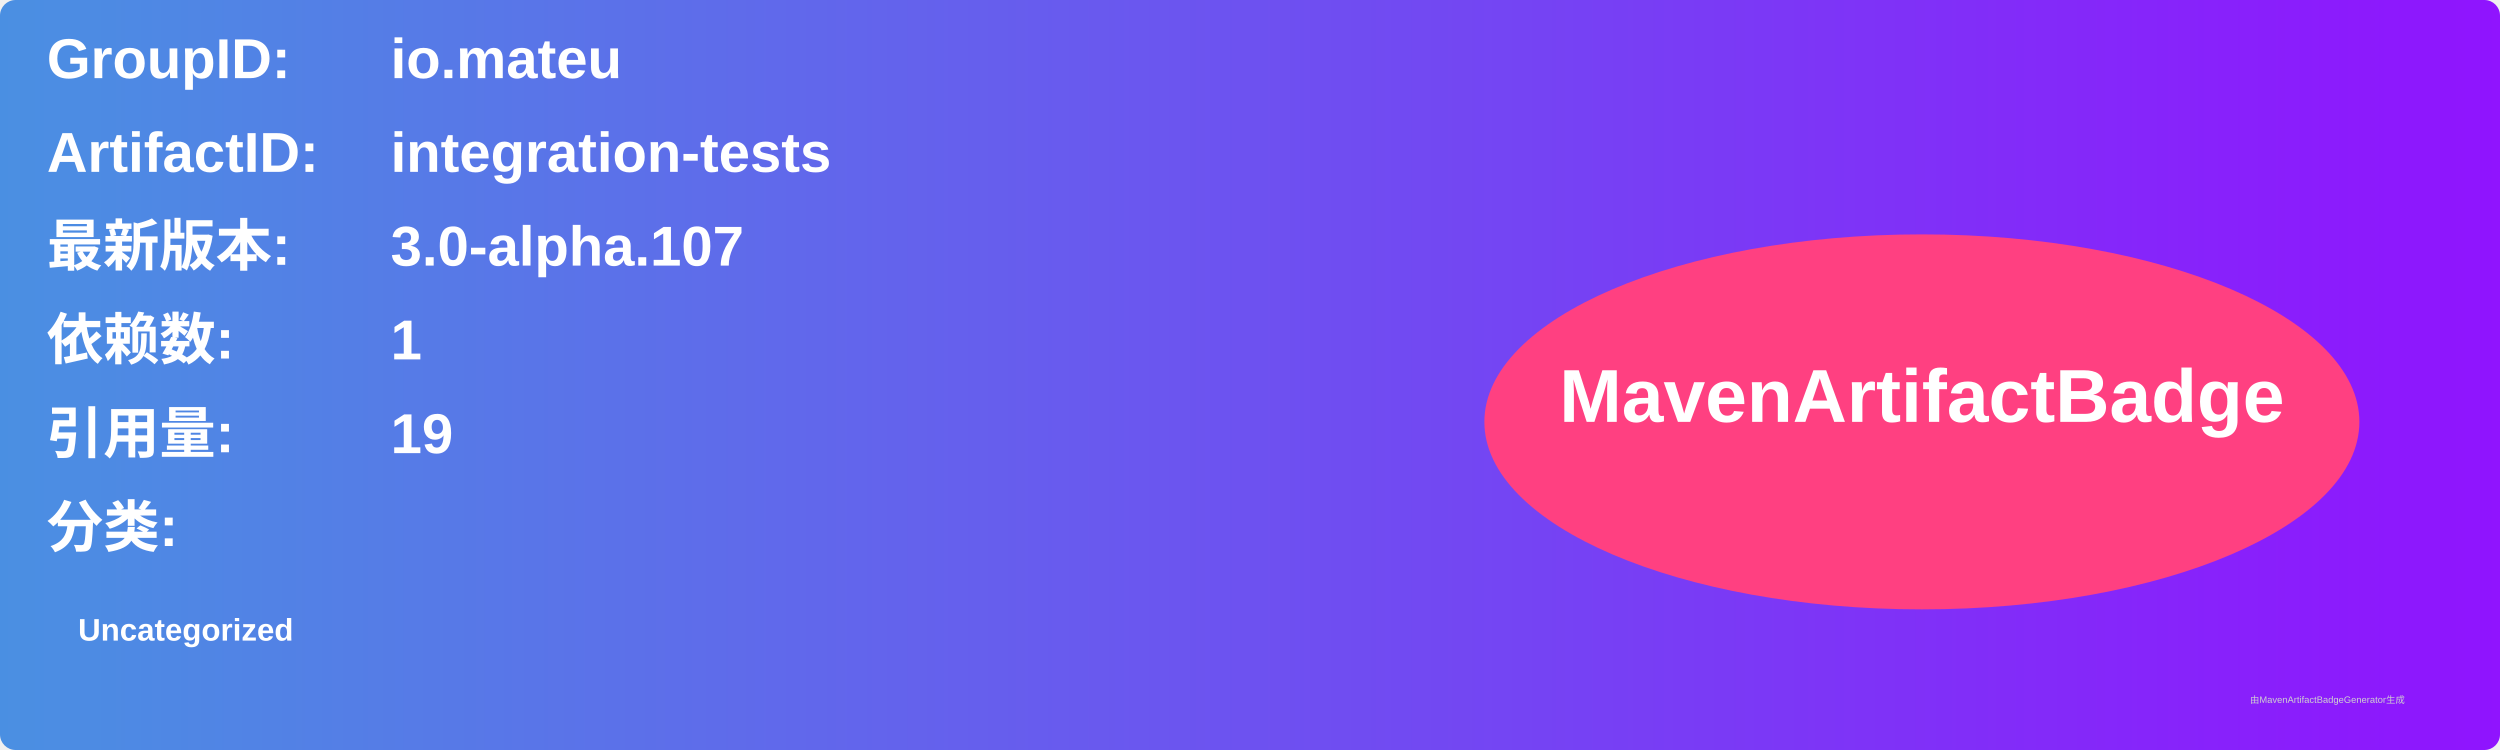
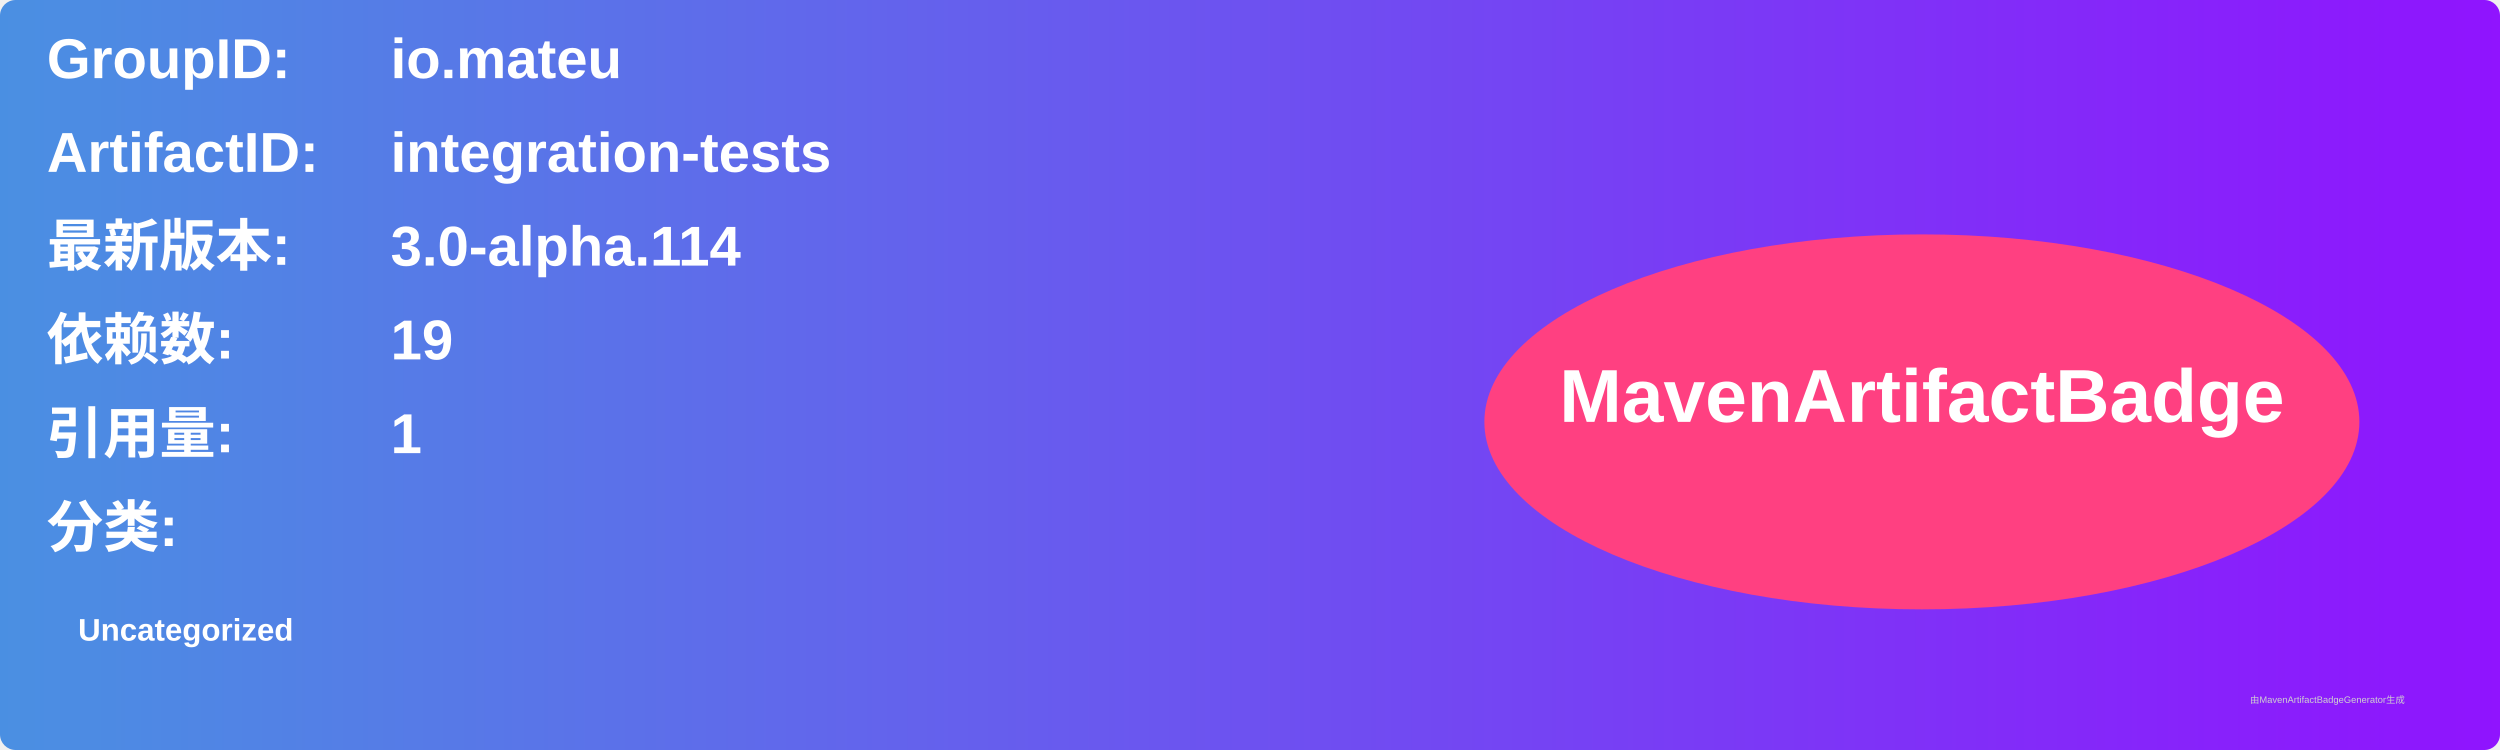
<svg xmlns="http://www.w3.org/2000/svg" width="800" height="240" viewBox="0 0 800 240">
  <linearGradient id="grad" x1="0%" y1="0%" x2="100%" y2="0%">
    <stop offset="0%" stop-color="#4a90e2" />
    <stop offset="100%" stop-color="#9013fe" />
  </linearGradient>
  <rect width="100%" height="100%" rx="5" ry="5" fill="url(#grad)" />
  <g transform="translate(15, 15)">
    <text x="0" y="10" font-family="Arial" font-size="18" fill="white" font-weight="bold" width="260">GroupID:</text>
    <text x="110" y="10" font-family="Arial" font-size="18" fill="white" font-weight="bold" width="460">io.mateu</text>
    <text x="0" y="40" font-family="Arial" font-size="18" fill="white" font-weight="bold" width="260">ArtifactID:</text>
    <text x="110" y="40" font-family="Arial" font-size="18" fill="white" font-weight="bold" width="460">integration-tests</text>
    <text x="0" y="70" font-family="Arial" font-size="18" fill="white" font-weight="bold">最新版本:</text>
    <text x="110" y="70" font-family="Arial" font-size="18" fill="white" font-weight="bold">
-       <tspan font-weight="bold">3.0-alpha.107</tspan>
+       <tspan font-weight="bold">3.0-alpha.114</tspan>
    </text>
    <text x="0" y="100" font-family="Arial" font-size="18" fill="white" font-weight="bold">依赖数: </text>
    <text x="110" y="100" font-family="Arial" font-size="18" fill="white">
-       <tspan font-weight="bold">1</tspan>
+       <tspan font-weight="bold">19</tspan>
    </text>
    <text x="0" y="130" font-family="Arial" font-size="18" fill="white" font-weight="bold">引用量: </text>
    <text x="110" y="130" font-family="Arial" font-size="18" fill="white">
-       <tspan font-weight="bold">19</tspan>
+       <tspan font-weight="bold">1</tspan>
    </text>
    <text x="0" y="160" font-family="Arial" font-size="18" fill="white" font-weight="bold">分类:</text>
    <text x="10" y="190" font-family="Arial" font-size="10" fill="white">
      <tspan font-weight="bold">Uncategorized</tspan>
    </text>
    <ellipse cx="600" cy="120" rx="140" ry="60" fill="#ff4081" />
    <text x="600" y="120" text-anchor="middle" font-family="Arial" font-size="24" fill="white" font-weight="bold">MavenArtifactBadge</text>
  </g>
  <text x="720" y="225" font-family="Arial" font-size="3" fill="#d0d0d0">由MavenArtifactBadgeGenerator生成</text>
</svg>
